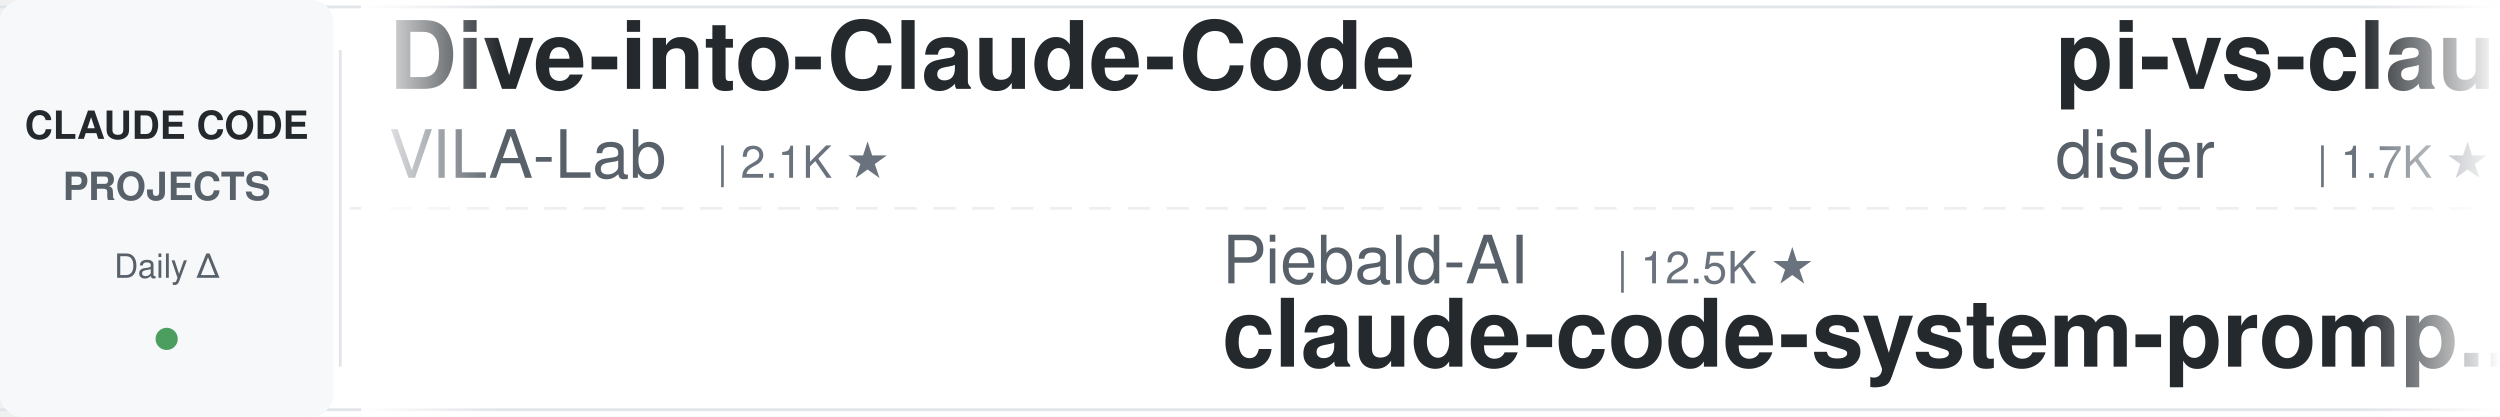
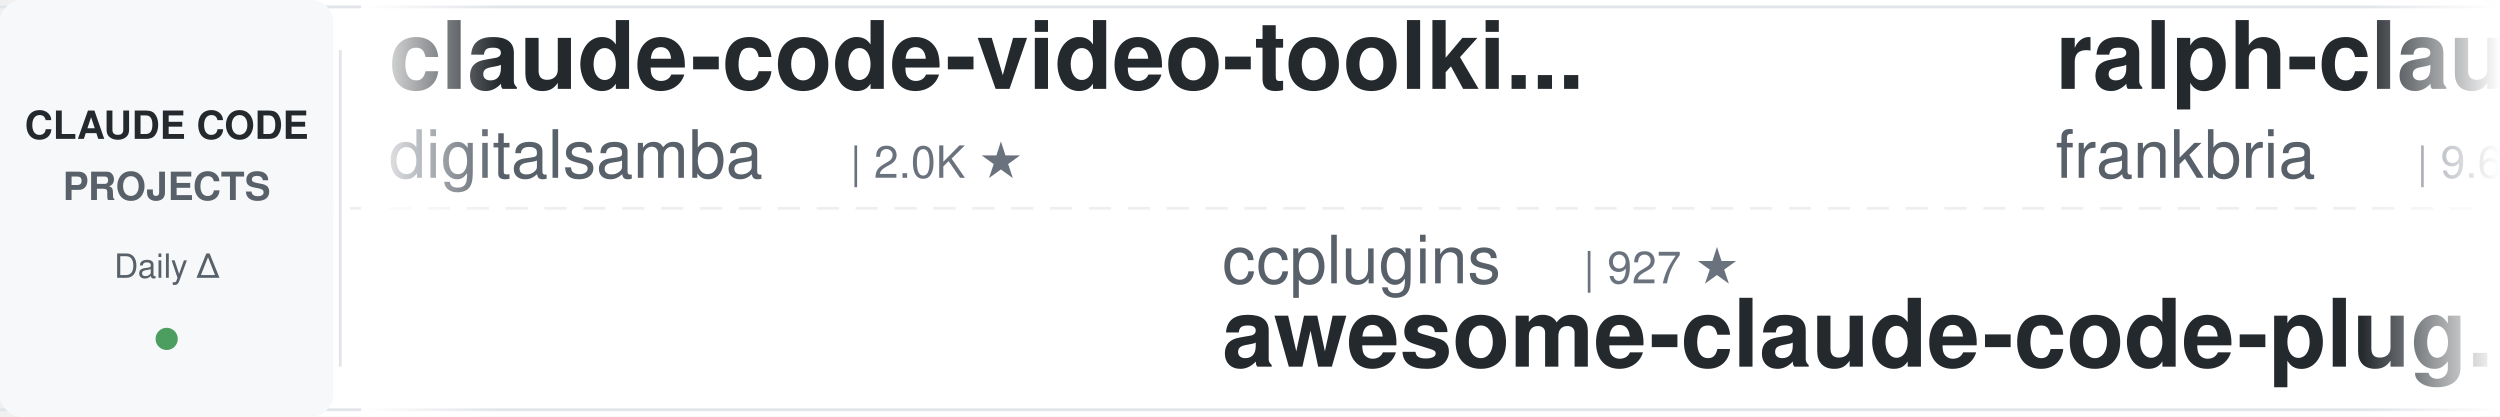
<svg xmlns="http://www.w3.org/2000/svg" width="900" height="150">
  <defs>
    <linearGradient id="leftFade" x1="0%" y1="0%" x2="100%" y2="0%">
      <stop offset="0%" style="stop-color:#ffffff;stop-opacity:1" />
      <stop offset="100%" style="stop-color:#ffffff;stop-opacity:0" />
    </linearGradient>
    <linearGradient id="rightFade" x1="0%" y1="0%" x2="100%" y2="0%">
      <stop offset="0%" style="stop-color:#ffffff;stop-opacity:0" />
      <stop offset="100%" style="stop-color:#ffffff;stop-opacity:1" />
    </linearGradient>
  </defs>
  <rect width="900" height="150" fill="#ffffff" rx="8" />
  <rect x="0" y="2" width="900" height="1" fill="#e1e4e8" />
  <rect x="0" y="147" width="900" height="1" fill="#e1e4e8" />
  <line x1="0" y1="75" x2="900" y2="75" stroke="#e1e4e8" stroke-width="1" stroke-dasharray="8 6" opacity="0.6" />
  <rect x="0" y="0" width="120" height="150" fill="#f6f8fa" rx="8" />
  <text x="60" y="50" font-family="-apple-system, BlinkMacSystemFont, 'Segoe UI', Helvetica, Arial, sans-serif" font-size="14" font-weight="600" fill="#24292e" text-anchor="middle">CLAUDE CODE</text>
  <text x="60" y="72" font-family="-apple-system, BlinkMacSystemFont, 'Segoe UI', Helvetica, Arial, sans-serif" font-size="14" font-weight="600" fill="#586069" text-anchor="middle">PROJECTS</text>
  <text x="60" y="100" font-family="-apple-system, BlinkMacSystemFont, 'Segoe UI', Helvetica, Arial, sans-serif" font-size="12" font-weight="500" fill="#586069" text-anchor="middle">Daily Δ</text>
  <circle cx="60" cy="122" r="4" fill="#22863a" opacity="0.8" />
  <rect x="122" y="18" width="1" height="114" fill="#e1e4e8" />
  <clipPath id="tickerClip">
    <rect x="130" y="0" width="770" height="150" />
  </clipPath>
  <g clip-path="url(#tickerClip)">
    <g id="tickerItems">
      <animateTransform attributeName="transform" attributeType="XML" type="translate" from="0 0" to="-3000 0" dur="54s" repeatCount="indefinite" />
      <g transform="translate(0, 0)">
-         <text x="140" y="32" font-family="-apple-system, BlinkMacSystemFont, 'Segoe UI', Helvetica, Arial, sans-serif" font-size="34" font-weight="600" fill="#24292e">Dive-into-Claude-Code</text>
-         <text x="140" y="64" font-family="-apple-system, BlinkMacSystemFont, 'Segoe UI', Helvetica, Arial, sans-serif" font-size="24" font-weight="400" fill="#586069">VILA-Lab</text>
-         <text x="258" y="64" font-family="-apple-system, BlinkMacSystemFont, 'Segoe UI', Helvetica, Arial, sans-serif" font-size="16" font-weight="500" fill="#6a737d">| 2.1K ★</text>
+         <text x="140" y="32" font-family="-apple-system, BlinkMacSystemFont, 'Segoe UI', Helvetica, Arial, sans-serif" font-size="34" font-weight="600" fill="#24292e">claude-code-video-toolki...</text>
+         <text x="140" y="64" font-family="-apple-system, BlinkMacSystemFont, 'Segoe UI', Helvetica, Arial, sans-serif" font-size="24" font-weight="400" fill="#586069">digitalsamba</text>
+         <text x="306" y="64" font-family="-apple-system, BlinkMacSystemFont, 'Segoe UI', Helvetica, Arial, sans-serif" font-size="16" font-weight="500" fill="#6a737d">| 2.0K ★</text>
      </g>
      <g transform="translate(300, 0)">
-         <text x="140" y="102" font-family="-apple-system, BlinkMacSystemFont, 'Segoe UI', Helvetica, Arial, sans-serif" font-size="24" font-weight="400" fill="#586069">Piebald-AI</text>
-         <text x="282" y="102" font-family="-apple-system, BlinkMacSystemFont, 'Segoe UI', Helvetica, Arial, sans-serif" font-size="16" font-weight="500" fill="#6a737d">| 12.5K ★</text>
-         <text x="140" y="132" font-family="-apple-system, BlinkMacSystemFont, 'Segoe UI', Helvetica, Arial, sans-serif" font-size="34" font-weight="600" fill="#24292e">claude-code-system-promp...</text>
+         <text x="140" y="102" font-family="-apple-system, BlinkMacSystemFont, 'Segoe UI', Helvetica, Arial, sans-serif" font-size="24" font-weight="400" fill="#586069">ccplugins</text>
+         <text x="270" y="102" font-family="-apple-system, BlinkMacSystemFont, 'Segoe UI', Helvetica, Arial, sans-serif" font-size="16" font-weight="500" fill="#6a737d">| 927 ★</text>
+         <text x="140" y="132" font-family="-apple-system, BlinkMacSystemFont, 'Segoe UI', Helvetica, Arial, sans-serif" font-size="34" font-weight="600" fill="#24292e">awesome-claude-code-plug...</text>
      </g>
      <g transform="translate(600, 0)">
-         <text x="140" y="32" font-family="-apple-system, BlinkMacSystemFont, 'Segoe UI', Helvetica, Arial, sans-serif" font-size="34" font-weight="600" fill="#24292e">pi-vs-claude-code</text>
-         <text x="140" y="64" font-family="-apple-system, BlinkMacSystemFont, 'Segoe UI', Helvetica, Arial, sans-serif" font-size="24" font-weight="400" fill="#586069">disler</text>
-         <text x="234" y="64" font-family="-apple-system, BlinkMacSystemFont, 'Segoe UI', Helvetica, Arial, sans-serif" font-size="16" font-weight="500" fill="#6a737d">| 1.7K ★</text>
+         <text x="140" y="32" font-family="-apple-system, BlinkMacSystemFont, 'Segoe UI', Helvetica, Arial, sans-serif" font-size="34" font-weight="600" fill="#24292e">ralph-claude-code</text>
+         <text x="140" y="64" font-family="-apple-system, BlinkMacSystemFont, 'Segoe UI', Helvetica, Arial, sans-serif" font-size="24" font-weight="400" fill="#586069">frankbria</text>
+         <text x="270" y="64" font-family="-apple-system, BlinkMacSystemFont, 'Segoe UI', Helvetica, Arial, sans-serif" font-size="16" font-weight="500" fill="#6a737d">| 9.6K ★</text>
      </g>
      <g transform="translate(900, 0)">
-         <text x="140" y="102" font-family="-apple-system, BlinkMacSystemFont, 'Segoe UI', Helvetica, Arial, sans-serif" font-size="24" font-weight="400" fill="#586069">shanraisshan</text>
-         <text x="306" y="102" font-family="-apple-system, BlinkMacSystemFont, 'Segoe UI', Helvetica, Arial, sans-serif" font-size="16" font-weight="500" fill="#6a737d">| 65.4K ★</text>
-         <text x="140" y="132" font-family="-apple-system, BlinkMacSystemFont, 'Segoe UI', Helvetica, Arial, sans-serif" font-size="34" font-weight="600" fill="#24292e">claude-code-best-practic...</text>
+         <text x="140" y="102" font-family="-apple-system, BlinkMacSystemFont, 'Segoe UI', Helvetica, Arial, sans-serif" font-size="24" font-weight="400" fill="#586069">lorryjovens-hub</text>
+         <text x="342" y="102" font-family="-apple-system, BlinkMacSystemFont, 'Segoe UI', Helvetica, Arial, sans-serif" font-size="16" font-weight="500" fill="#6a737d">| 1.7K ★</text>
+         <text x="140" y="132" font-family="-apple-system, BlinkMacSystemFont, 'Segoe UI', Helvetica, Arial, sans-serif" font-size="34" font-weight="600" fill="#24292e">claude-code-rust</text>
      </g>
      <g transform="translate(1200, 0)">
-         <text x="140" y="32" font-family="-apple-system, BlinkMacSystemFont, 'Segoe UI', Helvetica, Arial, sans-serif" font-size="34" font-weight="600" fill="#24292e">claude-code-ultimate-gui...</text>
-         <text x="140" y="64" font-family="-apple-system, BlinkMacSystemFont, 'Segoe UI', Helvetica, Arial, sans-serif" font-size="24" font-weight="400" fill="#586069">FlorianBruniaux</text>
-         <text x="342" y="64" font-family="-apple-system, BlinkMacSystemFont, 'Segoe UI', Helvetica, Arial, sans-serif" font-size="16" font-weight="500" fill="#6a737d">| 5.9K ★</text>
+         <text x="140" y="32" font-family="-apple-system, BlinkMacSystemFont, 'Segoe UI', Helvetica, Arial, sans-serif" font-size="34" font-weight="600" fill="#24292e">Claude-Code-Game-Studios</text>
+         <text x="140" y="64" font-family="-apple-system, BlinkMacSystemFont, 'Segoe UI', Helvetica, Arial, sans-serif" font-size="24" font-weight="400" fill="#586069">Donchitos</text>
+         <text x="270" y="64" font-family="-apple-system, BlinkMacSystemFont, 'Segoe UI', Helvetica, Arial, sans-serif" font-size="16" font-weight="500" fill="#6a737d">| 24.7K ★</text>
      </g>
      <g transform="translate(1500, 0)">
-         <text x="140" y="102" font-family="-apple-system, BlinkMacSystemFont, 'Segoe UI', Helvetica, Arial, sans-serif" font-size="24" font-weight="400" fill="#586069">Windy3f3f3f3f</text>
-         <text x="318" y="102" font-family="-apple-system, BlinkMacSystemFont, 'Segoe UI', Helvetica, Arial, sans-serif" font-size="16" font-weight="500" fill="#6a737d">| 2.6K ★</text>
-         <text x="140" y="132" font-family="-apple-system, BlinkMacSystemFont, 'Segoe UI', Helvetica, Arial, sans-serif" font-size="34" font-weight="600" fill="#24292e">claude-code-from-scratch</text>
+         <text x="140" y="102" font-family="-apple-system, BlinkMacSystemFont, 'Segoe UI', Helvetica, Arial, sans-serif" font-size="24" font-weight="400" fill="#586069">AICoderTudou</text>
+         <text x="306" y="102" font-family="-apple-system, BlinkMacSystemFont, 'Segoe UI', Helvetica, Arial, sans-serif" font-size="16" font-weight="500" fill="#6a737d">| 495 ★</text>
+         <text x="140" y="132" font-family="-apple-system, BlinkMacSystemFont, 'Segoe UI', Helvetica, Arial, sans-serif" font-size="34" font-weight="600" fill="#24292e">claude-code-tudou</text>
      </g>
      <g transform="translate(1800, 0)">
-         <text x="140" y="32" font-family="-apple-system, BlinkMacSystemFont, 'Segoe UI', Helvetica, Arial, sans-serif" font-size="34" font-weight="600" fill="#24292e">edmunds-claude-code</text>
-         <text x="140" y="64" font-family="-apple-system, BlinkMacSystemFont, 'Segoe UI', Helvetica, Arial, sans-serif" font-size="24" font-weight="400" fill="#586069">edmund-io</text>
-         <text x="270" y="64" font-family="-apple-system, BlinkMacSystemFont, 'Segoe UI', Helvetica, Arial, sans-serif" font-size="16" font-weight="500" fill="#6a737d">| 1.5K ★</text>
+         <text x="140" y="32" font-family="-apple-system, BlinkMacSystemFont, 'Segoe UI', Helvetica, Arial, sans-serif" font-size="34" font-weight="600" fill="#24292e">learn-claude-code</text>
+         <text x="140" y="64" font-family="-apple-system, BlinkMacSystemFont, 'Segoe UI', Helvetica, Arial, sans-serif" font-size="24" font-weight="400" fill="#586069">shareAI-lab</text>
+         <text x="294" y="64" font-family="-apple-system, BlinkMacSystemFont, 'Segoe UI', Helvetica, Arial, sans-serif" font-size="16" font-weight="500" fill="#6a737d">| 75.7K ★</text>
      </g>
      <g transform="translate(2100, 0)">
-         <text x="140" y="102" font-family="-apple-system, BlinkMacSystemFont, 'Segoe UI', Helvetica, Arial, sans-serif" font-size="24" font-weight="400" fill="#586069">OneRedOak</text>
-         <text x="270" y="102" font-family="-apple-system, BlinkMacSystemFont, 'Segoe UI', Helvetica, Arial, sans-serif" font-size="16" font-weight="500" fill="#6a737d">| 3.9K ★</text>
-         <text x="140" y="132" font-family="-apple-system, BlinkMacSystemFont, 'Segoe UI', Helvetica, Arial, sans-serif" font-size="34" font-weight="600" fill="#24292e">claude-code-workflows</text>
+         <text x="140" y="102" font-family="-apple-system, BlinkMacSystemFont, 'Segoe UI', Helvetica, Arial, sans-serif" font-size="24" font-weight="400" fill="#586069">1rgs</text>
+         <text x="210" y="102" font-family="-apple-system, BlinkMacSystemFont, 'Segoe UI', Helvetica, Arial, sans-serif" font-size="16" font-weight="500" fill="#6a737d">| 3.7K ★</text>
+         <text x="140" y="132" font-family="-apple-system, BlinkMacSystemFont, 'Segoe UI', Helvetica, Arial, sans-serif" font-size="34" font-weight="600" fill="#24292e">claude-code-proxy</text>
      </g>
      <g transform="translate(2400, 0)">
-         <text x="140" y="32" font-family="-apple-system, BlinkMacSystemFont, 'Segoe UI', Helvetica, Arial, sans-serif" font-size="34" font-weight="600" fill="#24292e">claude-code-cheat-sheet</text>
-         <text x="140" y="64" font-family="-apple-system, BlinkMacSystemFont, 'Segoe UI', Helvetica, Arial, sans-serif" font-size="24" font-weight="400" fill="#586069">Njengah</text>
-         <text x="246" y="64" font-family="-apple-system, BlinkMacSystemFont, 'Segoe UI', Helvetica, Arial, sans-serif" font-size="16" font-weight="500" fill="#6a737d">| 1.9K ★</text>
+         <text x="140" y="32" font-family="-apple-system, BlinkMacSystemFont, 'Segoe UI', Helvetica, Arial, sans-serif" font-size="34" font-weight="600" fill="#24292e">claude-code-book</text>
+         <text x="140" y="64" font-family="-apple-system, BlinkMacSystemFont, 'Segoe UI', Helvetica, Arial, sans-serif" font-size="24" font-weight="400" fill="#586069">lintsinghua</text>
+         <text x="294" y="64" font-family="-apple-system, BlinkMacSystemFont, 'Segoe UI', Helvetica, Arial, sans-serif" font-size="16" font-weight="500" fill="#6a737d">| 4.1K ★</text>
      </g>
      <g transform="translate(2700, 0)">
-         <text x="140" y="102" font-family="-apple-system, BlinkMacSystemFont, 'Segoe UI', Helvetica, Arial, sans-serif" font-size="24" font-weight="400" fill="#586069">daymade</text>
-         <text x="246" y="102" font-family="-apple-system, BlinkMacSystemFont, 'Segoe UI', Helvetica, Arial, sans-serif" font-size="16" font-weight="500" fill="#6a737d">| 1.4K ★</text>
-         <text x="140" y="132" font-family="-apple-system, BlinkMacSystemFont, 'Segoe UI', Helvetica, Arial, sans-serif" font-size="34" font-weight="600" fill="#24292e">claude-code-skills</text>
+         <text x="140" y="102" font-family="-apple-system, BlinkMacSystemFont, 'Segoe UI', Helvetica, Arial, sans-serif" font-size="24" font-weight="400" fill="#586069">musistudio</text>
+         <text x="282" y="102" font-family="-apple-system, BlinkMacSystemFont, 'Segoe UI', Helvetica, Arial, sans-serif" font-size="16" font-weight="500" fill="#6a737d">| 37.0K ★</text>
+         <text x="140" y="132" font-family="-apple-system, BlinkMacSystemFont, 'Segoe UI', Helvetica, Arial, sans-serif" font-size="34" font-weight="600" fill="#24292e">claude-code-router</text>
      </g>
      <g transform="translate(3000, 0)">
-         <text x="140" y="32" font-family="-apple-system, BlinkMacSystemFont, 'Segoe UI', Helvetica, Arial, sans-serif" font-size="34" font-weight="600" fill="#24292e">Dive-into-Claude-Code</text>
-         <text x="140" y="64" font-family="-apple-system, BlinkMacSystemFont, 'Segoe UI', Helvetica, Arial, sans-serif" font-size="24" font-weight="400" fill="#586069">VILA-Lab</text>
-         <text x="258" y="64" font-family="-apple-system, BlinkMacSystemFont, 'Segoe UI', Helvetica, Arial, sans-serif" font-size="16" font-weight="500" fill="#6a737d">| 2.1K ★</text>
+         <text x="140" y="32" font-family="-apple-system, BlinkMacSystemFont, 'Segoe UI', Helvetica, Arial, sans-serif" font-size="34" font-weight="600" fill="#24292e">claude-code-video-toolki...</text>
+         <text x="140" y="64" font-family="-apple-system, BlinkMacSystemFont, 'Segoe UI', Helvetica, Arial, sans-serif" font-size="24" font-weight="400" fill="#586069">digitalsamba</text>
+         <text x="306" y="64" font-family="-apple-system, BlinkMacSystemFont, 'Segoe UI', Helvetica, Arial, sans-serif" font-size="16" font-weight="500" fill="#6a737d">| 2.0K ★</text>
      </g>
      <g transform="translate(3300, 0)">
-         <text x="140" y="102" font-family="-apple-system, BlinkMacSystemFont, 'Segoe UI', Helvetica, Arial, sans-serif" font-size="24" font-weight="400" fill="#586069">Piebald-AI</text>
-         <text x="282" y="102" font-family="-apple-system, BlinkMacSystemFont, 'Segoe UI', Helvetica, Arial, sans-serif" font-size="16" font-weight="500" fill="#6a737d">| 12.5K ★</text>
-         <text x="140" y="132" font-family="-apple-system, BlinkMacSystemFont, 'Segoe UI', Helvetica, Arial, sans-serif" font-size="34" font-weight="600" fill="#24292e">claude-code-system-promp...</text>
+         <text x="140" y="102" font-family="-apple-system, BlinkMacSystemFont, 'Segoe UI', Helvetica, Arial, sans-serif" font-size="24" font-weight="400" fill="#586069">ccplugins</text>
+         <text x="270" y="102" font-family="-apple-system, BlinkMacSystemFont, 'Segoe UI', Helvetica, Arial, sans-serif" font-size="16" font-weight="500" fill="#6a737d">| 927 ★</text>
+         <text x="140" y="132" font-family="-apple-system, BlinkMacSystemFont, 'Segoe UI', Helvetica, Arial, sans-serif" font-size="34" font-weight="600" fill="#24292e">awesome-claude-code-plug...</text>
      </g>
      <g transform="translate(3600, 0)">
-         <text x="140" y="32" font-family="-apple-system, BlinkMacSystemFont, 'Segoe UI', Helvetica, Arial, sans-serif" font-size="34" font-weight="600" fill="#24292e">pi-vs-claude-code</text>
-         <text x="140" y="64" font-family="-apple-system, BlinkMacSystemFont, 'Segoe UI', Helvetica, Arial, sans-serif" font-size="24" font-weight="400" fill="#586069">disler</text>
-         <text x="234" y="64" font-family="-apple-system, BlinkMacSystemFont, 'Segoe UI', Helvetica, Arial, sans-serif" font-size="16" font-weight="500" fill="#6a737d">| 1.7K ★</text>
+         <text x="140" y="32" font-family="-apple-system, BlinkMacSystemFont, 'Segoe UI', Helvetica, Arial, sans-serif" font-size="34" font-weight="600" fill="#24292e">ralph-claude-code</text>
+         <text x="140" y="64" font-family="-apple-system, BlinkMacSystemFont, 'Segoe UI', Helvetica, Arial, sans-serif" font-size="24" font-weight="400" fill="#586069">frankbria</text>
+         <text x="270" y="64" font-family="-apple-system, BlinkMacSystemFont, 'Segoe UI', Helvetica, Arial, sans-serif" font-size="16" font-weight="500" fill="#6a737d">| 9.6K ★</text>
      </g>
      <g transform="translate(3900, 0)">
-         <text x="140" y="102" font-family="-apple-system, BlinkMacSystemFont, 'Segoe UI', Helvetica, Arial, sans-serif" font-size="24" font-weight="400" fill="#586069">shanraisshan</text>
-         <text x="306" y="102" font-family="-apple-system, BlinkMacSystemFont, 'Segoe UI', Helvetica, Arial, sans-serif" font-size="16" font-weight="500" fill="#6a737d">| 65.4K ★</text>
-         <text x="140" y="132" font-family="-apple-system, BlinkMacSystemFont, 'Segoe UI', Helvetica, Arial, sans-serif" font-size="34" font-weight="600" fill="#24292e">claude-code-best-practic...</text>
+         <text x="140" y="102" font-family="-apple-system, BlinkMacSystemFont, 'Segoe UI', Helvetica, Arial, sans-serif" font-size="24" font-weight="400" fill="#586069">lorryjovens-hub</text>
+         <text x="342" y="102" font-family="-apple-system, BlinkMacSystemFont, 'Segoe UI', Helvetica, Arial, sans-serif" font-size="16" font-weight="500" fill="#6a737d">| 1.7K ★</text>
+         <text x="140" y="132" font-family="-apple-system, BlinkMacSystemFont, 'Segoe UI', Helvetica, Arial, sans-serif" font-size="34" font-weight="600" fill="#24292e">claude-code-rust</text>
      </g>
    </g>
  </g>
  <rect x="130" y="0" width="50" height="150" fill="url(#leftFade)" />
  <rect x="850" y="0" width="50" height="150" fill="url(#rightFade)" />
</svg>
